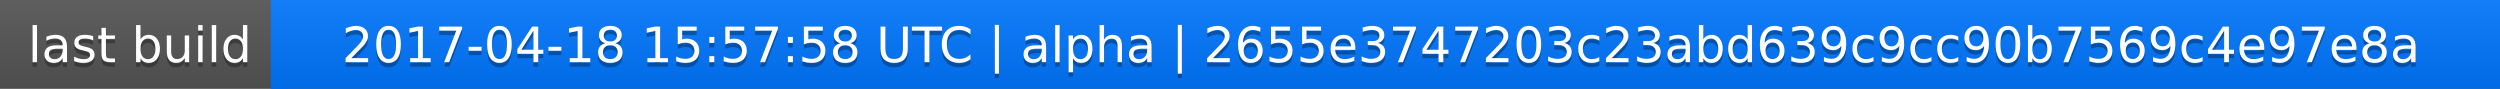
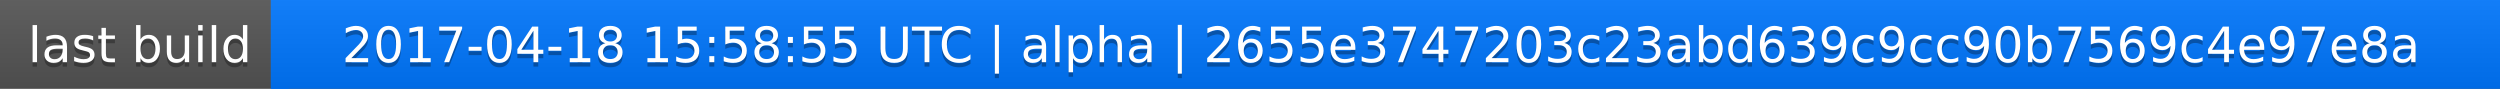
<svg xmlns="http://www.w3.org/2000/svg" width="563" height="20">
  <linearGradient id="a" x2="0" y2="100%">
    <stop offset="0" stop-color="#bbb" stop-opacity=".1" />
    <stop offset="1" stop-opacity=".1" />
  </linearGradient>
  <rect rx="0" width="563" height="20" fill="#555" />
  <rect rx="0" x="61" width="502" height="20" fill="#07f" />
  <path fill="#07f" d="M61 0h4v20h-4z" />
  <rect rx="0" width="563" height="20" fill="url(#a)" />
  <g fill="#fff" text-anchor="middle" font-family="DejaVu Sans,Verdana,Geneva,sans-serif" font-size="11">
    <text x="31.5" y="15" fill="#010101" fill-opacity=".3">last build</text>
    <text x="31.5" y="14">last build</text>
-     <text x="311" y="15" fill="#010101" fill-opacity=".3">2017-04-18 15:57:58 UTC | alpha | 2655e3747203c23abd639c9cc90b7569c4e97e8a</text>
-     <text x="311" y="14">2017-04-18 15:57:58 UTC | alpha | 2655e3747203c23abd639c9cc90b7569c4e97e8a</text>
+     <text x="311" y="15" fill="#010101" fill-opacity=".3">2017-04-18 15:58:55 UTC | alpha | 2655e3747203c23abd639c9cc90b7569c4e97e8a</text>
+     <text x="311" y="14">2017-04-18 15:58:55 UTC | alpha | 2655e3747203c23abd639c9cc90b7569c4e97e8a</text>
  </g>
</svg>
